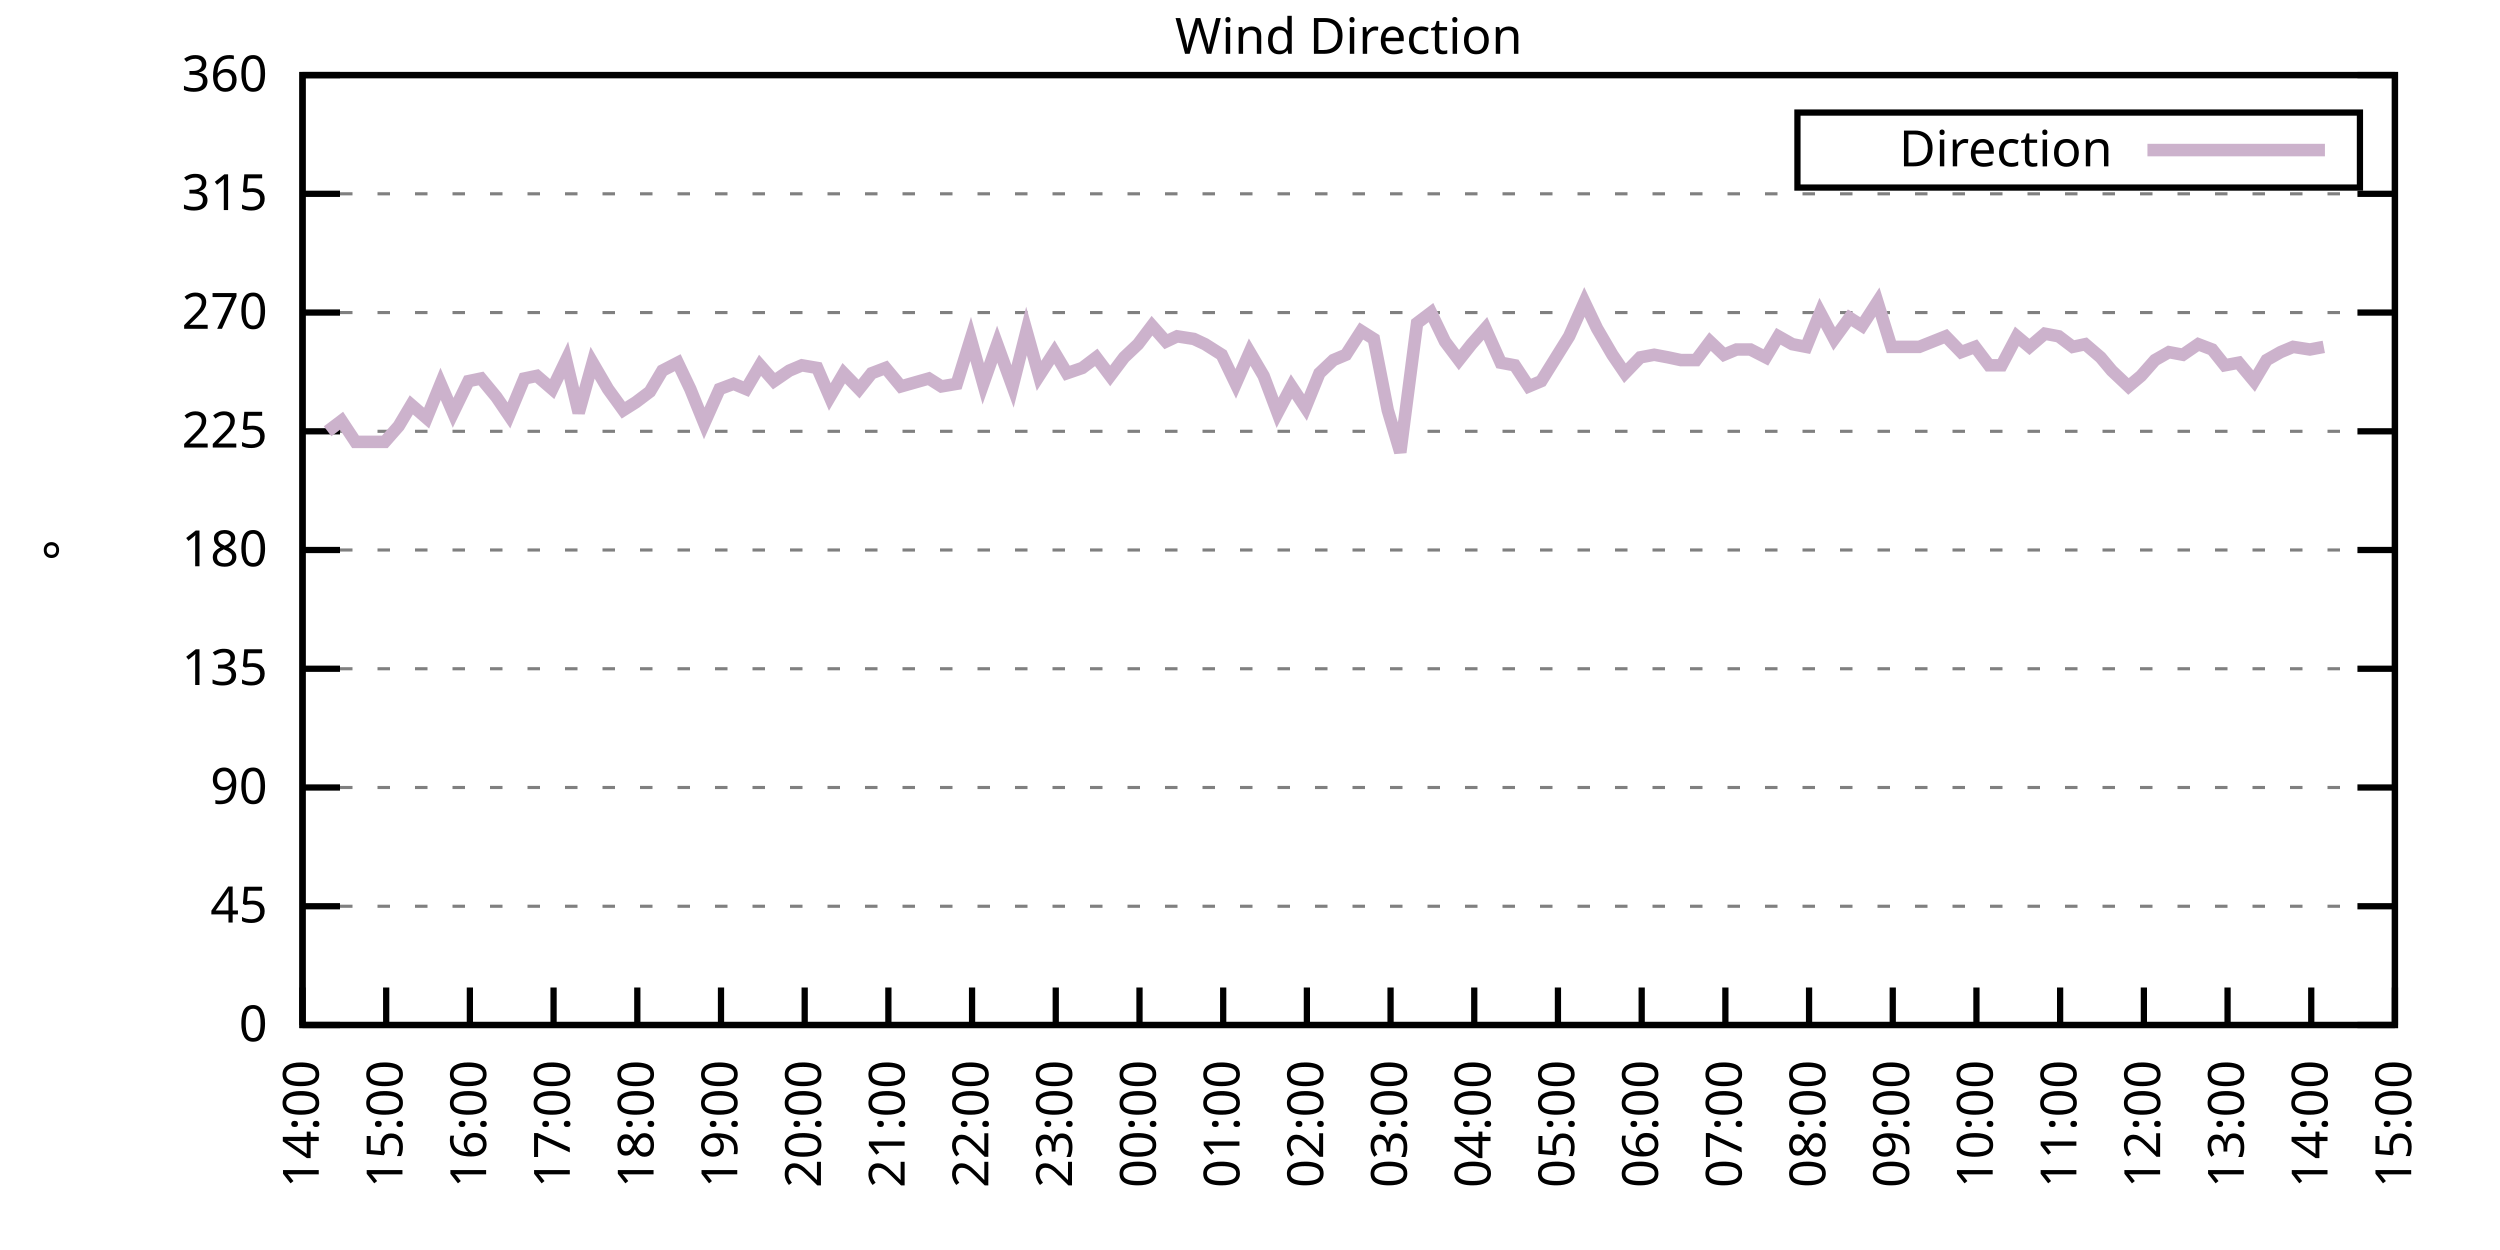
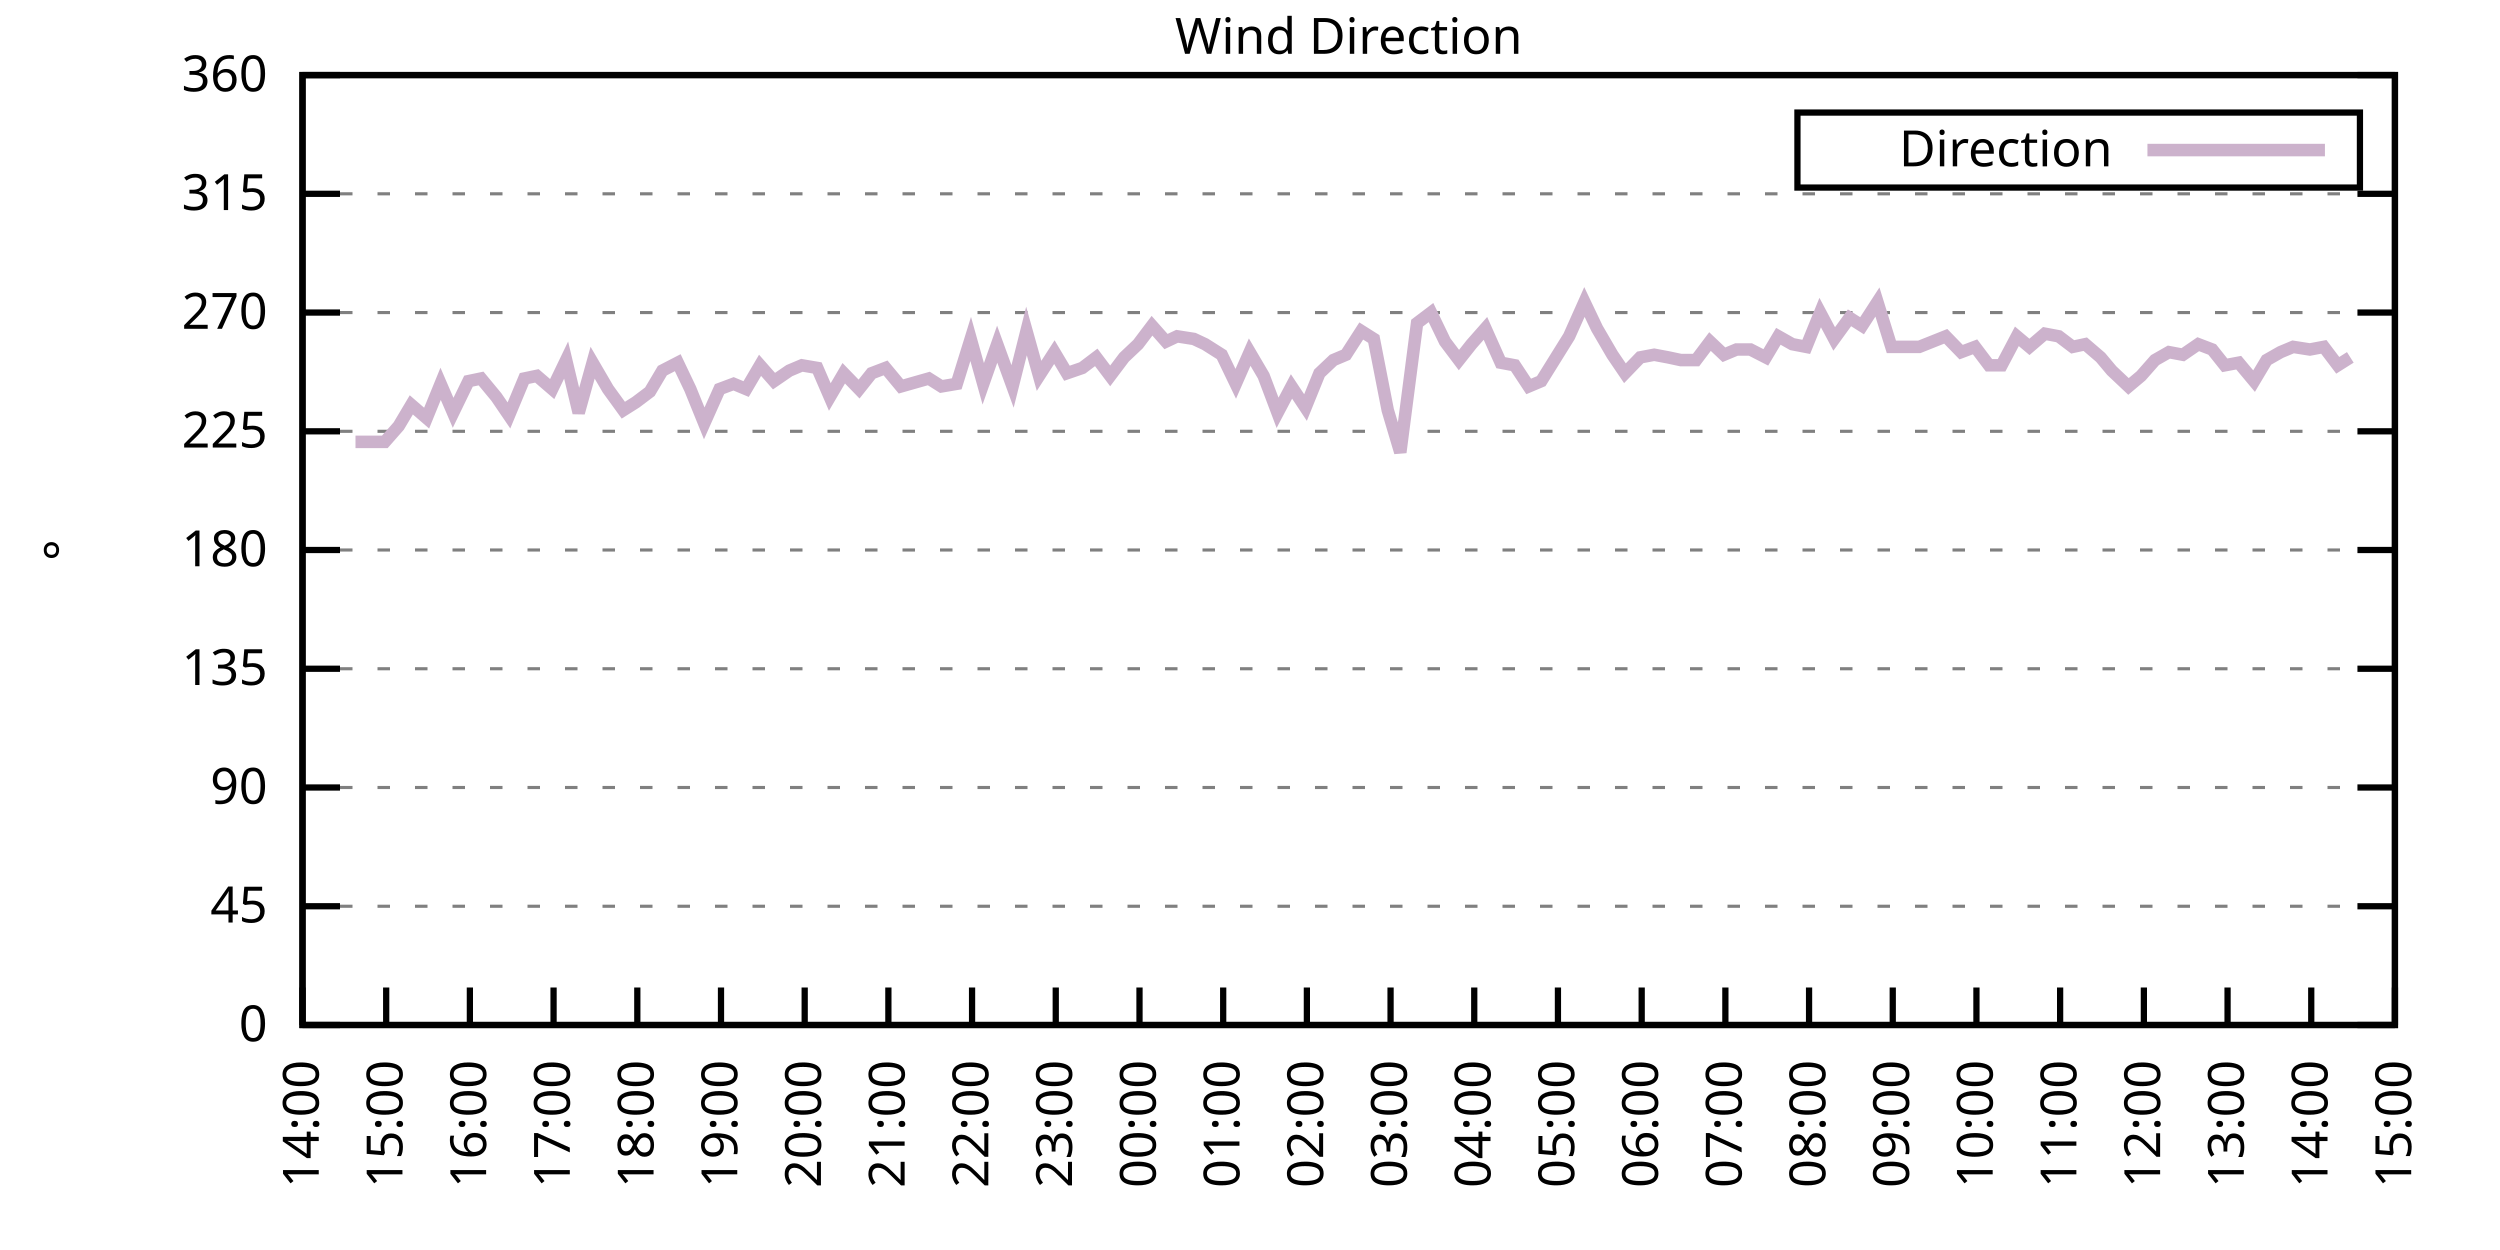
<svg xmlns="http://www.w3.org/2000/svg" xmlns:xlink="http://www.w3.org/1999/xlink" width="400" height="200" viewBox="0 0 400 200">
  <g id="gnuplot_canvas">
    <rect x="0" y="0" width="400" height="200" fill="none" />
    <defs>
      <circle id="gpDot" r="0.5" stroke-width="0.5" stroke="currentColor" />
      <path id="gpPt0" stroke-width="0.333" stroke="currentColor" d="M-1,0 h2 M0,-1 v2" />
      <path id="gpPt1" stroke-width="0.333" stroke="currentColor" d="M-1,-1 L1,1 M1,-1 L-1,1" />
      <path id="gpPt2" stroke-width="0.333" stroke="currentColor" d="M-1,0 L1,0 M0,-1 L0,1 M-1,-1 L1,1 M-1,1 L1,-1" />
      <rect id="gpPt3" stroke-width="0.333" stroke="currentColor" x="-1" y="-1" width="2" height="2" />
      <rect id="gpPt4" stroke-width="0.333" stroke="currentColor" fill="currentColor" x="-1" y="-1" width="2" height="2" />
      <circle id="gpPt5" stroke-width="0.333" stroke="currentColor" cx="0" cy="0" r="1" />
      <use xlink:href="#gpPt5" id="gpPt6" fill="currentColor" stroke="none" />
      <path id="gpPt7" stroke-width="0.333" stroke="currentColor" d="M0,-1.33 L-1.33,0.67 L1.33,0.67 z" />
      <use xlink:href="#gpPt7" id="gpPt8" fill="currentColor" stroke="none" />
      <use xlink:href="#gpPt7" id="gpPt9" stroke="currentColor" transform="rotate(180)" />
      <use xlink:href="#gpPt9" id="gpPt10" fill="currentColor" stroke="none" />
      <use xlink:href="#gpPt3" id="gpPt11" stroke="currentColor" transform="rotate(45)" />
      <use xlink:href="#gpPt11" id="gpPt12" fill="currentColor" stroke="none" />
      <path id="gpPt13" stroke-width="0.333" stroke="currentColor" d="M0,1.330 L1.265,0.411 L0.782,-1.067 L-0.782,-1.076 L-1.265,0.411 z" />
      <use xlink:href="#gpPt13" id="gpPt14" fill="currentColor" stroke="none" />
      <filter id="textbox" filterUnits="objectBoundingBox" x="0" y="0" height="1" width="1">
        <feFlood flood-color="white" flood-opacity="1" result="bgnd" />
        <feComposite in="SourceGraphic" in2="bgnd" operator="atop" />
      </filter>
      <filter id="greybox" filterUnits="objectBoundingBox" x="0" y="0" height="1" width="1">
        <feFlood flood-color="lightgrey" flood-opacity="1" result="grey" />
        <feComposite in="SourceGraphic" in2="grey" operator="atop" />
      </filter>
    </defs>
    <g fill="none" color="white" stroke="currentColor" stroke-width="1.00" stroke-linecap="butt" stroke-linejoin="miter">
</g>
    <g fill="none" color="black" stroke="currentColor" stroke-width="1.00" stroke-linecap="butt" stroke-linejoin="miter">
      <g stroke="none" shape-rendering="crispEdges">
        <polygon fill="rgb(255, 255, 255)" points="48.40,164.00 383.18,164.00 383.18,12.02 48.40,12.02 " />
      </g>
    </g>
    <g fill="none" color="black" stroke="currentColor" stroke-width="1.00" stroke-linecap="butt" stroke-linejoin="miter">
</g>
    <g fill="none" color="black" stroke="black" stroke-width="0.50" stroke-linecap="butt" stroke-linejoin="miter">
</g>
    <g fill="none" color="gray" stroke="currentColor" stroke-width="0.50" stroke-linecap="butt" stroke-linejoin="miter">
      <path stroke="gray" stroke-dasharray="2,4" class="gridline" d="M48.40,164.00 L383.19,164.00  " />
    </g>
    <g fill="none" color="gray" stroke="gray" stroke-width="1.00" stroke-linecap="butt" stroke-linejoin="miter">
</g>
    <g fill="none" color="black" stroke="currentColor" stroke-width="1.00" stroke-linecap="butt" stroke-linejoin="miter">
      <path stroke="black" d="M48.40,164.00 L54.40,164.00 M383.19,164.00 L377.19,164.00  " />
      <g transform="translate(42.80,166.60)" stroke="none" fill="black" font-family="Sans" font-size="8.00" text-anchor="end">
        <text>
          <tspan font-family="Sans"> 0</tspan>
        </text>
      </g>
    </g>
    <g fill="none" color="black" stroke="currentColor" stroke-width="1.00" stroke-linecap="butt" stroke-linejoin="miter">
</g>
    <g fill="none" color="black" stroke="black" stroke-width="0.50" stroke-linecap="butt" stroke-linejoin="miter">
</g>
    <g fill="none" color="gray" stroke="currentColor" stroke-width="0.50" stroke-linecap="butt" stroke-linejoin="miter">
      <path stroke="gray" stroke-dasharray="2,4" class="gridline" d="M48.40,145.00 L383.19,145.00  " />
    </g>
    <g fill="none" color="gray" stroke="gray" stroke-width="1.00" stroke-linecap="butt" stroke-linejoin="miter">
</g>
    <g fill="none" color="black" stroke="currentColor" stroke-width="1.00" stroke-linecap="butt" stroke-linejoin="miter">
      <path stroke="black" d="M48.40,145.00 L54.40,145.00 M383.19,145.00 L377.19,145.00  " />
      <g transform="translate(42.80,147.60)" stroke="none" fill="black" font-family="Sans" font-size="8.00" text-anchor="end">
        <text>
          <tspan font-family="Sans"> 45</tspan>
        </text>
      </g>
    </g>
    <g fill="none" color="black" stroke="currentColor" stroke-width="1.00" stroke-linecap="butt" stroke-linejoin="miter">
</g>
    <g fill="none" color="black" stroke="black" stroke-width="0.50" stroke-linecap="butt" stroke-linejoin="miter">
</g>
    <g fill="none" color="gray" stroke="currentColor" stroke-width="0.50" stroke-linecap="butt" stroke-linejoin="miter">
      <path stroke="gray" stroke-dasharray="2,4" class="gridline" d="M48.40,126.00 L383.19,126.00  " />
    </g>
    <g fill="none" color="gray" stroke="gray" stroke-width="1.00" stroke-linecap="butt" stroke-linejoin="miter">
</g>
    <g fill="none" color="black" stroke="currentColor" stroke-width="1.00" stroke-linecap="butt" stroke-linejoin="miter">
      <path stroke="black" d="M48.40,126.00 L54.40,126.00 M383.19,126.00 L377.19,126.00  " />
      <g transform="translate(42.80,128.60)" stroke="none" fill="black" font-family="Sans" font-size="8.00" text-anchor="end">
        <text>
          <tspan font-family="Sans"> 90</tspan>
        </text>
      </g>
    </g>
    <g fill="none" color="black" stroke="currentColor" stroke-width="1.00" stroke-linecap="butt" stroke-linejoin="miter">
</g>
    <g fill="none" color="black" stroke="black" stroke-width="0.50" stroke-linecap="butt" stroke-linejoin="miter">
</g>
    <g fill="none" color="gray" stroke="currentColor" stroke-width="0.50" stroke-linecap="butt" stroke-linejoin="miter">
      <path stroke="gray" stroke-dasharray="2,4" class="gridline" d="M48.40,107.00 L383.19,107.00  " />
    </g>
    <g fill="none" color="gray" stroke="gray" stroke-width="1.00" stroke-linecap="butt" stroke-linejoin="miter">
</g>
    <g fill="none" color="black" stroke="currentColor" stroke-width="1.00" stroke-linecap="butt" stroke-linejoin="miter">
      <path stroke="black" d="M48.40,107.00 L54.40,107.00 M383.19,107.00 L377.19,107.00  " />
      <g transform="translate(42.80,109.60)" stroke="none" fill="black" font-family="Sans" font-size="8.00" text-anchor="end">
        <text>
          <tspan font-family="Sans"> 135</tspan>
        </text>
      </g>
    </g>
    <g fill="none" color="black" stroke="currentColor" stroke-width="1.00" stroke-linecap="butt" stroke-linejoin="miter">
</g>
    <g fill="none" color="black" stroke="black" stroke-width="0.50" stroke-linecap="butt" stroke-linejoin="miter">
</g>
    <g fill="none" color="gray" stroke="currentColor" stroke-width="0.50" stroke-linecap="butt" stroke-linejoin="miter">
      <path stroke="gray" stroke-dasharray="2,4" class="gridline" d="M48.40,88.00 L383.19,88.00  " />
    </g>
    <g fill="none" color="gray" stroke="gray" stroke-width="1.00" stroke-linecap="butt" stroke-linejoin="miter">
</g>
    <g fill="none" color="black" stroke="currentColor" stroke-width="1.00" stroke-linecap="butt" stroke-linejoin="miter">
      <path stroke="black" d="M48.40,88.00 L54.40,88.00 M383.19,88.00 L377.19,88.00  " />
      <g transform="translate(42.80,90.60)" stroke="none" fill="black" font-family="Sans" font-size="8.00" text-anchor="end">
        <text>
          <tspan font-family="Sans"> 180</tspan>
        </text>
      </g>
    </g>
    <g fill="none" color="black" stroke="currentColor" stroke-width="1.00" stroke-linecap="butt" stroke-linejoin="miter">
</g>
    <g fill="none" color="black" stroke="black" stroke-width="0.50" stroke-linecap="butt" stroke-linejoin="miter">
</g>
    <g fill="none" color="gray" stroke="currentColor" stroke-width="0.50" stroke-linecap="butt" stroke-linejoin="miter">
      <path stroke="gray" stroke-dasharray="2,4" class="gridline" d="M48.40,69.01 L383.19,69.01  " />
    </g>
    <g fill="none" color="gray" stroke="gray" stroke-width="1.00" stroke-linecap="butt" stroke-linejoin="miter">
</g>
    <g fill="none" color="black" stroke="currentColor" stroke-width="1.00" stroke-linecap="butt" stroke-linejoin="miter">
      <path stroke="black" d="M48.40,69.01 L54.40,69.01 M383.19,69.01 L377.19,69.01  " />
      <g transform="translate(42.80,71.61)" stroke="none" fill="black" font-family="Sans" font-size="8.00" text-anchor="end">
        <text>
          <tspan font-family="Sans"> 225</tspan>
        </text>
      </g>
    </g>
    <g fill="none" color="black" stroke="currentColor" stroke-width="1.00" stroke-linecap="butt" stroke-linejoin="miter">
</g>
    <g fill="none" color="black" stroke="black" stroke-width="0.50" stroke-linecap="butt" stroke-linejoin="miter">
</g>
    <g fill="none" color="gray" stroke="currentColor" stroke-width="0.50" stroke-linecap="butt" stroke-linejoin="miter">
      <path stroke="gray" stroke-dasharray="2,4" class="gridline" d="M48.40,50.01 L383.19,50.01  " />
    </g>
    <g fill="none" color="gray" stroke="gray" stroke-width="1.00" stroke-linecap="butt" stroke-linejoin="miter">
</g>
    <g fill="none" color="black" stroke="currentColor" stroke-width="1.00" stroke-linecap="butt" stroke-linejoin="miter">
      <path stroke="black" d="M48.40,50.01 L54.40,50.01 M383.19,50.01 L377.19,50.01  " />
      <g transform="translate(42.80,52.61)" stroke="none" fill="black" font-family="Sans" font-size="8.00" text-anchor="end">
        <text>
          <tspan font-family="Sans"> 270</tspan>
        </text>
      </g>
    </g>
    <g fill="none" color="black" stroke="currentColor" stroke-width="1.00" stroke-linecap="butt" stroke-linejoin="miter">
</g>
    <g fill="none" color="black" stroke="black" stroke-width="0.50" stroke-linecap="butt" stroke-linejoin="miter">
</g>
    <g fill="none" color="gray" stroke="currentColor" stroke-width="0.50" stroke-linecap="butt" stroke-linejoin="miter">
      <path stroke="gray" stroke-dasharray="2,4" class="gridline" d="M48.40,31.01 L383.19,31.01  " />
    </g>
    <g fill="none" color="gray" stroke="gray" stroke-width="1.00" stroke-linecap="butt" stroke-linejoin="miter">
</g>
    <g fill="none" color="black" stroke="currentColor" stroke-width="1.00" stroke-linecap="butt" stroke-linejoin="miter">
      <path stroke="black" d="M48.40,31.01 L54.40,31.01 M383.19,31.01 L377.19,31.01  " />
      <g transform="translate(42.80,33.61)" stroke="none" fill="black" font-family="Sans" font-size="8.00" text-anchor="end">
        <text>
          <tspan font-family="Sans"> 315</tspan>
        </text>
      </g>
    </g>
    <g fill="none" color="black" stroke="currentColor" stroke-width="1.00" stroke-linecap="butt" stroke-linejoin="miter">
</g>
    <g fill="none" color="black" stroke="black" stroke-width="0.50" stroke-linecap="butt" stroke-linejoin="miter">
</g>
    <g fill="none" color="gray" stroke="currentColor" stroke-width="0.50" stroke-linecap="butt" stroke-linejoin="miter">
      <path stroke="gray" stroke-dasharray="2,4" class="gridline" d="M48.40,12.01 L383.19,12.01  " />
    </g>
    <g fill="none" color="gray" stroke="gray" stroke-width="1.00" stroke-linecap="butt" stroke-linejoin="miter">
</g>
    <g fill="none" color="black" stroke="currentColor" stroke-width="1.00" stroke-linecap="butt" stroke-linejoin="miter">
      <path stroke="black" d="M48.40,12.01 L54.40,12.01 M383.19,12.01 L377.19,12.01  " />
      <g transform="translate(42.80,14.61)" stroke="none" fill="black" font-family="Sans" font-size="8.00" text-anchor="end">
        <text>
          <tspan font-family="Sans"> 360</tspan>
        </text>
      </g>
    </g>
    <g fill="none" color="black" stroke="currentColor" stroke-width="1.00" stroke-linecap="butt" stroke-linejoin="miter">
      <path stroke="black" d="M48.40,164.00 L48.40,158.00  " />
      <g transform="translate(51.00,169.60) rotate(270.00)" stroke="none" fill="black" font-family="Sans" font-size="8.00" text-anchor="end">
        <text>
          <tspan font-family="Sans">14:00</tspan>
        </text>
      </g>
    </g>
    <g fill="none" color="black" stroke="currentColor" stroke-width="1.00" stroke-linecap="butt" stroke-linejoin="miter">
      <path stroke="black" d="M61.79,164.00 L61.79,158.00  " />
      <g transform="translate(64.39,169.60) rotate(270.00)" stroke="none" fill="black" font-family="Sans" font-size="8.00" text-anchor="end">
        <text>
          <tspan font-family="Sans">15:00</tspan>
        </text>
      </g>
    </g>
    <g fill="none" color="black" stroke="currentColor" stroke-width="1.00" stroke-linecap="butt" stroke-linejoin="miter">
      <path stroke="black" d="M75.18,164.00 L75.18,158.00  " />
      <g transform="translate(77.78,169.60) rotate(270.00)" stroke="none" fill="black" font-family="Sans" font-size="8.00" text-anchor="end">
        <text>
          <tspan font-family="Sans">16:00</tspan>
        </text>
      </g>
    </g>
    <g fill="none" color="black" stroke="currentColor" stroke-width="1.00" stroke-linecap="butt" stroke-linejoin="miter">
      <path stroke="black" d="M88.57,164.00 L88.57,158.00  " />
      <g transform="translate(91.17,169.60) rotate(270.00)" stroke="none" fill="black" font-family="Sans" font-size="8.00" text-anchor="end">
        <text>
          <tspan font-family="Sans">17:00</tspan>
        </text>
      </g>
    </g>
    <g fill="none" color="black" stroke="currentColor" stroke-width="1.00" stroke-linecap="butt" stroke-linejoin="miter">
      <path stroke="black" d="M101.97,164.00 L101.97,158.00  " />
      <g transform="translate(104.57,169.60) rotate(270.00)" stroke="none" fill="black" font-family="Sans" font-size="8.00" text-anchor="end">
        <text>
          <tspan font-family="Sans">18:00</tspan>
        </text>
      </g>
    </g>
    <g fill="none" color="black" stroke="currentColor" stroke-width="1.00" stroke-linecap="butt" stroke-linejoin="miter">
      <path stroke="black" d="M115.36,164.00 L115.36,158.00  " />
      <g transform="translate(117.96,169.60) rotate(270.00)" stroke="none" fill="black" font-family="Sans" font-size="8.00" text-anchor="end">
        <text>
          <tspan font-family="Sans">19:00</tspan>
        </text>
      </g>
    </g>
    <g fill="none" color="black" stroke="currentColor" stroke-width="1.00" stroke-linecap="butt" stroke-linejoin="miter">
      <path stroke="black" d="M128.75,164.00 L128.75,158.00  " />
      <g transform="translate(131.35,169.60) rotate(270.00)" stroke="none" fill="black" font-family="Sans" font-size="8.00" text-anchor="end">
        <text>
          <tspan font-family="Sans">20:00</tspan>
        </text>
      </g>
    </g>
    <g fill="none" color="black" stroke="currentColor" stroke-width="1.00" stroke-linecap="butt" stroke-linejoin="miter">
      <path stroke="black" d="M142.14,164.00 L142.14,158.00  " />
      <g transform="translate(144.74,169.60) rotate(270.00)" stroke="none" fill="black" font-family="Sans" font-size="8.00" text-anchor="end">
        <text>
          <tspan font-family="Sans">21:00</tspan>
        </text>
      </g>
    </g>
    <g fill="none" color="black" stroke="currentColor" stroke-width="1.00" stroke-linecap="butt" stroke-linejoin="miter">
      <path stroke="black" d="M155.53,164.00 L155.53,158.00  " />
      <g transform="translate(158.13,169.60) rotate(270.00)" stroke="none" fill="black" font-family="Sans" font-size="8.00" text-anchor="end">
        <text>
          <tspan font-family="Sans">22:00</tspan>
        </text>
      </g>
    </g>
    <g fill="none" color="black" stroke="currentColor" stroke-width="1.00" stroke-linecap="butt" stroke-linejoin="miter">
      <path stroke="black" d="M168.92,164.00 L168.92,158.00  " />
      <g transform="translate(171.52,169.60) rotate(270.00)" stroke="none" fill="black" font-family="Sans" font-size="8.00" text-anchor="end">
        <text>
          <tspan font-family="Sans">23:00</tspan>
        </text>
      </g>
    </g>
    <g fill="none" color="black" stroke="currentColor" stroke-width="1.00" stroke-linecap="butt" stroke-linejoin="miter">
      <path stroke="black" d="M182.32,164.00 L182.32,158.00  " />
      <g transform="translate(184.92,169.60) rotate(270.00)" stroke="none" fill="black" font-family="Sans" font-size="8.00" text-anchor="end">
        <text>
          <tspan font-family="Sans">00:00</tspan>
        </text>
      </g>
    </g>
    <g fill="none" color="black" stroke="currentColor" stroke-width="1.00" stroke-linecap="butt" stroke-linejoin="miter">
      <path stroke="black" d="M195.71,164.00 L195.71,158.00  " />
      <g transform="translate(198.31,169.60) rotate(270.00)" stroke="none" fill="black" font-family="Sans" font-size="8.00" text-anchor="end">
        <text>
          <tspan font-family="Sans">01:00</tspan>
        </text>
      </g>
    </g>
    <g fill="none" color="black" stroke="currentColor" stroke-width="1.00" stroke-linecap="butt" stroke-linejoin="miter">
      <path stroke="black" d="M209.10,164.00 L209.10,158.00  " />
      <g transform="translate(211.70,169.60) rotate(270.00)" stroke="none" fill="black" font-family="Sans" font-size="8.00" text-anchor="end">
        <text>
          <tspan font-family="Sans">02:00</tspan>
        </text>
      </g>
    </g>
    <g fill="none" color="black" stroke="currentColor" stroke-width="1.00" stroke-linecap="butt" stroke-linejoin="miter">
      <path stroke="black" d="M222.49,164.00 L222.49,158.00  " />
      <g transform="translate(225.09,169.60) rotate(270.00)" stroke="none" fill="black" font-family="Sans" font-size="8.00" text-anchor="end">
        <text>
          <tspan font-family="Sans">03:00</tspan>
        </text>
      </g>
    </g>
    <g fill="none" color="black" stroke="currentColor" stroke-width="1.00" stroke-linecap="butt" stroke-linejoin="miter">
      <path stroke="black" d="M235.88,164.00 L235.88,158.00  " />
      <g transform="translate(238.48,169.60) rotate(270.00)" stroke="none" fill="black" font-family="Sans" font-size="8.00" text-anchor="end">
        <text>
          <tspan font-family="Sans">04:00</tspan>
        </text>
      </g>
    </g>
    <g fill="none" color="black" stroke="currentColor" stroke-width="1.00" stroke-linecap="butt" stroke-linejoin="miter">
      <path stroke="black" d="M249.27,164.00 L249.27,158.00  " />
      <g transform="translate(251.87,169.60) rotate(270.00)" stroke="none" fill="black" font-family="Sans" font-size="8.00" text-anchor="end">
        <text>
          <tspan font-family="Sans">05:00</tspan>
        </text>
      </g>
    </g>
    <g fill="none" color="black" stroke="currentColor" stroke-width="1.00" stroke-linecap="butt" stroke-linejoin="miter">
      <path stroke="black" d="M262.67,164.00 L262.67,158.00  " />
      <g transform="translate(265.27,169.60) rotate(270.00)" stroke="none" fill="black" font-family="Sans" font-size="8.00" text-anchor="end">
        <text>
          <tspan font-family="Sans">06:00</tspan>
        </text>
      </g>
    </g>
    <g fill="none" color="black" stroke="currentColor" stroke-width="1.00" stroke-linecap="butt" stroke-linejoin="miter">
      <path stroke="black" d="M276.06,164.00 L276.06,158.00  " />
      <g transform="translate(278.66,169.60) rotate(270.00)" stroke="none" fill="black" font-family="Sans" font-size="8.00" text-anchor="end">
        <text>
          <tspan font-family="Sans">07:00</tspan>
        </text>
      </g>
    </g>
    <g fill="none" color="black" stroke="currentColor" stroke-width="1.00" stroke-linecap="butt" stroke-linejoin="miter">
      <path stroke="black" d="M289.45,164.00 L289.45,158.00  " />
      <g transform="translate(292.05,169.60) rotate(270.00)" stroke="none" fill="black" font-family="Sans" font-size="8.00" text-anchor="end">
        <text>
          <tspan font-family="Sans">08:00</tspan>
        </text>
      </g>
    </g>
    <g fill="none" color="black" stroke="currentColor" stroke-width="1.00" stroke-linecap="butt" stroke-linejoin="miter">
      <path stroke="black" d="M302.84,164.00 L302.84,158.00  " />
      <g transform="translate(305.44,169.60) rotate(270.00)" stroke="none" fill="black" font-family="Sans" font-size="8.00" text-anchor="end">
        <text>
          <tspan font-family="Sans">09:00</tspan>
        </text>
      </g>
    </g>
    <g fill="none" color="black" stroke="currentColor" stroke-width="1.00" stroke-linecap="butt" stroke-linejoin="miter">
      <path stroke="black" d="M316.23,164.00 L316.23,158.00  " />
      <g transform="translate(318.83,169.60) rotate(270.00)" stroke="none" fill="black" font-family="Sans" font-size="8.00" text-anchor="end">
        <text>
          <tspan font-family="Sans">10:00</tspan>
        </text>
      </g>
    </g>
    <g fill="none" color="black" stroke="currentColor" stroke-width="1.00" stroke-linecap="butt" stroke-linejoin="miter">
      <path stroke="black" d="M329.62,164.00 L329.62,158.00  " />
      <g transform="translate(332.22,169.60) rotate(270.00)" stroke="none" fill="black" font-family="Sans" font-size="8.00" text-anchor="end">
        <text>
          <tspan font-family="Sans">11:00</tspan>
        </text>
      </g>
    </g>
    <g fill="none" color="black" stroke="currentColor" stroke-width="1.00" stroke-linecap="butt" stroke-linejoin="miter">
      <path stroke="black" d="M343.02,164.00 L343.02,158.00  " />
      <g transform="translate(345.62,169.60) rotate(270.00)" stroke="none" fill="black" font-family="Sans" font-size="8.00" text-anchor="end">
        <text>
          <tspan font-family="Sans">12:00</tspan>
        </text>
      </g>
    </g>
    <g fill="none" color="black" stroke="currentColor" stroke-width="1.00" stroke-linecap="butt" stroke-linejoin="miter">
      <path stroke="black" d="M356.41,164.00 L356.41,158.00  " />
      <g transform="translate(359.01,169.60) rotate(270.00)" stroke="none" fill="black" font-family="Sans" font-size="8.00" text-anchor="end">
        <text>
          <tspan font-family="Sans">13:00</tspan>
        </text>
      </g>
    </g>
    <g fill="none" color="black" stroke="currentColor" stroke-width="1.00" stroke-linecap="butt" stroke-linejoin="miter">
      <path stroke="black" d="M369.80,164.00 L369.80,158.00  " />
      <g transform="translate(372.40,169.60) rotate(270.00)" stroke="none" fill="black" font-family="Sans" font-size="8.00" text-anchor="end">
        <text>
          <tspan font-family="Sans">14:00</tspan>
        </text>
      </g>
    </g>
    <g fill="none" color="black" stroke="currentColor" stroke-width="1.00" stroke-linecap="butt" stroke-linejoin="miter">
      <path stroke="black" d="M383.19,164.00 L383.19,158.00  " />
      <g transform="translate(385.79,169.60) rotate(270.00)" stroke="none" fill="black" font-family="Sans" font-size="8.00" text-anchor="end">
        <text>
          <tspan font-family="Sans">15:00</tspan>
        </text>
      </g>
    </g>
    <g fill="none" color="black" stroke="currentColor" stroke-width="1.00" stroke-linecap="butt" stroke-linejoin="miter">
</g>
    <g fill="none" color="black" stroke="currentColor" stroke-width="1.00" stroke-linecap="butt" stroke-linejoin="miter">
      <path stroke="black" d="M48.40,12.01 L48.40,164.00 L383.19,164.00 L383.19,12.01 L48.40,12.01 Z  " />
    </g>
    <g fill="none" color="black" stroke="currentColor" stroke-width="1.00" stroke-linecap="butt" stroke-linejoin="miter">
</g>
    <g fill="none" color="black" stroke="currentColor" stroke-width="1.00" stroke-linecap="butt" stroke-linejoin="miter">
      <path stroke="black" d="M287.59,30.01 L287.59,18.01 L377.59,18.01 L377.59,30.01 L287.59,30.01 Z  " />
    </g>
    <g id="Wind_direction_plot_1">
      <g fill="none" color="white" stroke="black" stroke-width="2.00" stroke-linecap="butt" stroke-linejoin="miter">
</g>
      <g fill="none" color="black" stroke="currentColor" stroke-width="2.00" stroke-linecap="butt" stroke-linejoin="miter">
        <g transform="translate(337.99,26.61)" stroke="none" fill="black" font-family="Sans" font-size="8.00" text-anchor="end">
          <text>
            <tspan font-family="Sans">Direction</tspan>
          </text>
        </g>
      </g>
      <g fill="none" color="black" stroke="currentColor" stroke-width="2.00" stroke-linecap="butt" stroke-linejoin="miter">
-         <path stroke="rgb(204, 178, 204)" d="M343.59,24.01 L371.99,24.01 M52.42,69.01 L54.65,67.32 L56.88,70.70 L59.34,70.70 L61.57,70.70 L63.80,68.16   L65.81,64.78 L68.26,66.90 L70.50,61.41 L72.50,66.05 L74.96,60.98 L76.97,60.56 L79.42,63.52 L81.43,66.47   L83.89,60.56 L85.90,60.14 L88.35,62.25 L90.58,57.61 L92.59,66.05 L94.82,58.03 L97.28,62.25 L99.73,65.63   L101.74,64.36 L103.98,62.67 L105.98,59.30 L108.44,58.03 L110.45,62.25 L112.68,67.74 L115.13,62.25 L117.37,61.41   L119.38,62.25 L121.61,58.45 L123.84,60.98 L126.29,59.30 L128.30,58.45 L130.76,58.87 L132.77,63.52 L135.00,59.72   L137.45,62.25 L139.46,59.72 L141.69,58.87 L144.15,61.83 L148.61,60.56 L150.62,61.83 L153.08,61.41 L155.31,54.23   L157.32,61.41 L159.55,55.07 L162.01,61.83 L164.24,52.96 L166.25,60.14 L168.70,56.34 L170.71,59.72 L173.17,58.87   L175.40,57.18 L177.63,60.14 L179.86,57.18 L182.09,55.07 L184.32,52.12 L186.56,54.65 L188.34,53.81 L191.02,54.23   L192.81,55.07 L195.48,56.76 L197.72,61.41 L199.95,56.34 L202.18,60.14 L204.41,66.05 L206.64,61.83 L208.88,65.21   L211.11,59.72 L213.34,57.61 L215.35,56.76 L217.80,52.96 L219.81,54.23 L222.04,65.63 L224.05,72.38 L226.73,51.70   L228.96,50.01 L231.20,54.65 L233.43,57.61 L235.44,55.07 L237.67,52.54 L240.12,58.03 L242.36,58.45 L244.59,61.83   L246.60,60.98 L251.06,53.81 L253.51,48.32 L255.52,52.54 L257.98,56.76 L259.99,59.72 L262.44,57.18 L264.67,56.76   L266.91,57.18 L268.92,57.61 L271.37,57.61 L273.60,54.65 L275.83,56.76 L277.84,55.92 L280.07,55.92 L282.53,57.18   L284.54,53.81 L286.77,55.07 L289.00,55.50 L291.23,50.01 L293.47,54.23 L295.92,50.85 L297.93,52.12 L300.39,48.32   L302.62,55.50 L304.63,55.50 L307.08,55.50 L311.32,53.81 L313.78,56.34 L316.01,55.50 L318.24,58.45 L320.25,58.45   L322.70,53.81 L324.71,55.50 L327.17,53.39 L329.40,53.81 L331.63,55.50 L333.64,55.07 L336.10,57.18 L337.88,59.30   L340.56,61.83 L342.57,60.14 L344.80,57.61 L347.03,56.34 L349.26,56.76 L351.72,55.07 L353.95,55.92 L355.96,58.45   L358.19,58.03 L360.65,60.98 L362.66,57.61 L364.89,56.34 L366.90,55.50 L369.58,55.92 L371.81,55.50  " />
+         <path stroke="rgb(204, 178, 204)" d="M343.59,24.01 L371.99,24.01 M56.88,70.70 L59.34,70.70 L61.57,70.70 L63.80,68.16 L65.81,64.78 L68.26,66.90   L70.50,61.41 L72.50,66.05 L74.96,60.98 L76.97,60.56 L79.42,63.52 L81.43,66.47 L83.89,60.56 L85.90,60.14   L88.35,62.25 L90.58,57.61 L92.59,66.05 L94.82,58.03 L97.28,62.25 L99.73,65.63 L101.74,64.36 L103.98,62.67   L105.98,59.30 L108.44,58.03 L110.45,62.25 L112.68,67.74 L115.13,62.25 L117.37,61.41 L119.38,62.25 L121.61,58.45   L123.84,60.98 L126.29,59.30 L128.30,58.45 L130.76,58.87 L132.77,63.52 L135.00,59.72 L137.45,62.25 L139.46,59.72   L141.69,58.87 L144.15,61.83 L148.61,60.56 L150.62,61.83 L153.08,61.41 L155.31,54.23 L157.32,61.41 L159.55,55.07   L162.01,61.83 L164.24,52.96 L166.25,60.14 L168.70,56.34 L170.71,59.72 L173.17,58.87 L175.40,57.18 L177.63,60.14   L179.86,57.18 L182.09,55.07 L184.32,52.12 L186.56,54.65 L188.34,53.81 L191.02,54.23 L192.81,55.07 L195.48,56.76   L197.72,61.41 L199.95,56.34 L202.18,60.14 L204.41,66.05 L206.64,61.83 L208.88,65.21 L211.11,59.72 L213.34,57.61   L215.35,56.76 L217.80,52.96 L219.81,54.23 L222.04,65.63 L224.05,72.38 L226.73,51.70 L228.96,50.01 L231.20,54.65   L233.43,57.61 L235.44,55.07 L237.67,52.54 L240.12,58.03 L242.36,58.45 L244.59,61.83 L246.60,60.98 L251.06,53.81   L253.51,48.32 L255.52,52.54 L257.98,56.76 L259.99,59.72 L262.44,57.18 L264.67,56.76 L266.91,57.18 L268.92,57.61   L271.37,57.61 L273.60,54.65 L275.83,56.76 L277.84,55.92 L280.07,55.92 L282.53,57.18 L284.54,53.81 L286.77,55.07   L289.00,55.50 L291.23,50.01 L293.47,54.23 L295.92,50.85 L297.93,52.12 L300.39,48.32 L302.62,55.50 L304.63,55.50   L307.08,55.50 L311.32,53.81 L313.78,56.34 L316.01,55.50 L318.24,58.45 L320.25,58.45 L322.70,53.81 L324.71,55.50   L327.17,53.39 L329.40,53.81 L331.63,55.50 L333.64,55.07 L336.10,57.18 L337.88,59.30 L340.56,61.83 L342.57,60.14   L344.80,57.61 L347.03,56.34 L349.26,56.76 L351.72,55.07 L353.95,55.92 L355.96,58.45 L358.19,58.03 L360.65,60.98   L362.66,57.61 L364.89,56.34 L366.90,55.50 L369.58,55.92 L371.81,55.50 L374.04,58.45 L376.05,57.18  " />
      </g>
    </g>
    <g fill="none" color="black" stroke="currentColor" stroke-width="2.00" stroke-linecap="butt" stroke-linejoin="miter">
</g>
    <g fill="none" color="black" stroke="black" stroke-width="1.00" stroke-linecap="butt" stroke-linejoin="miter">
</g>
    <g fill="none" color="black" stroke="currentColor" stroke-width="1.00" stroke-linecap="butt" stroke-linejoin="miter">
      <path stroke="black" d="M48.40,12.01 L48.40,164.00 L383.19,164.00 L383.19,12.01 L48.40,12.01 Z  " />
      <g transform="translate(12.80,88.01) rotate(270.00)" stroke="none" fill="black" font-family="Sans" font-size="8.00" text-anchor="middle">
        <text>
          <tspan font-family="Sans">°</tspan>
        </text>
      </g>
    </g>
    <g fill="none" color="black" stroke="currentColor" stroke-width="1.00" stroke-linecap="butt" stroke-linejoin="miter">
</g>
    <g fill="none" color="black" stroke="currentColor" stroke-width="1.00" stroke-linecap="butt" stroke-linejoin="miter">
      <g transform="translate(215.79,8.61)" stroke="none" fill="black" font-family="Sans" font-size="8.00" text-anchor="middle">
        <text>
          <tspan font-family="Sans">Wind Direction</tspan>
        </text>
      </g>
    </g>
    <g fill="none" color="black" stroke="currentColor" stroke-width="1.00" stroke-linecap="butt" stroke-linejoin="miter">
</g>
  </g>
</svg>
